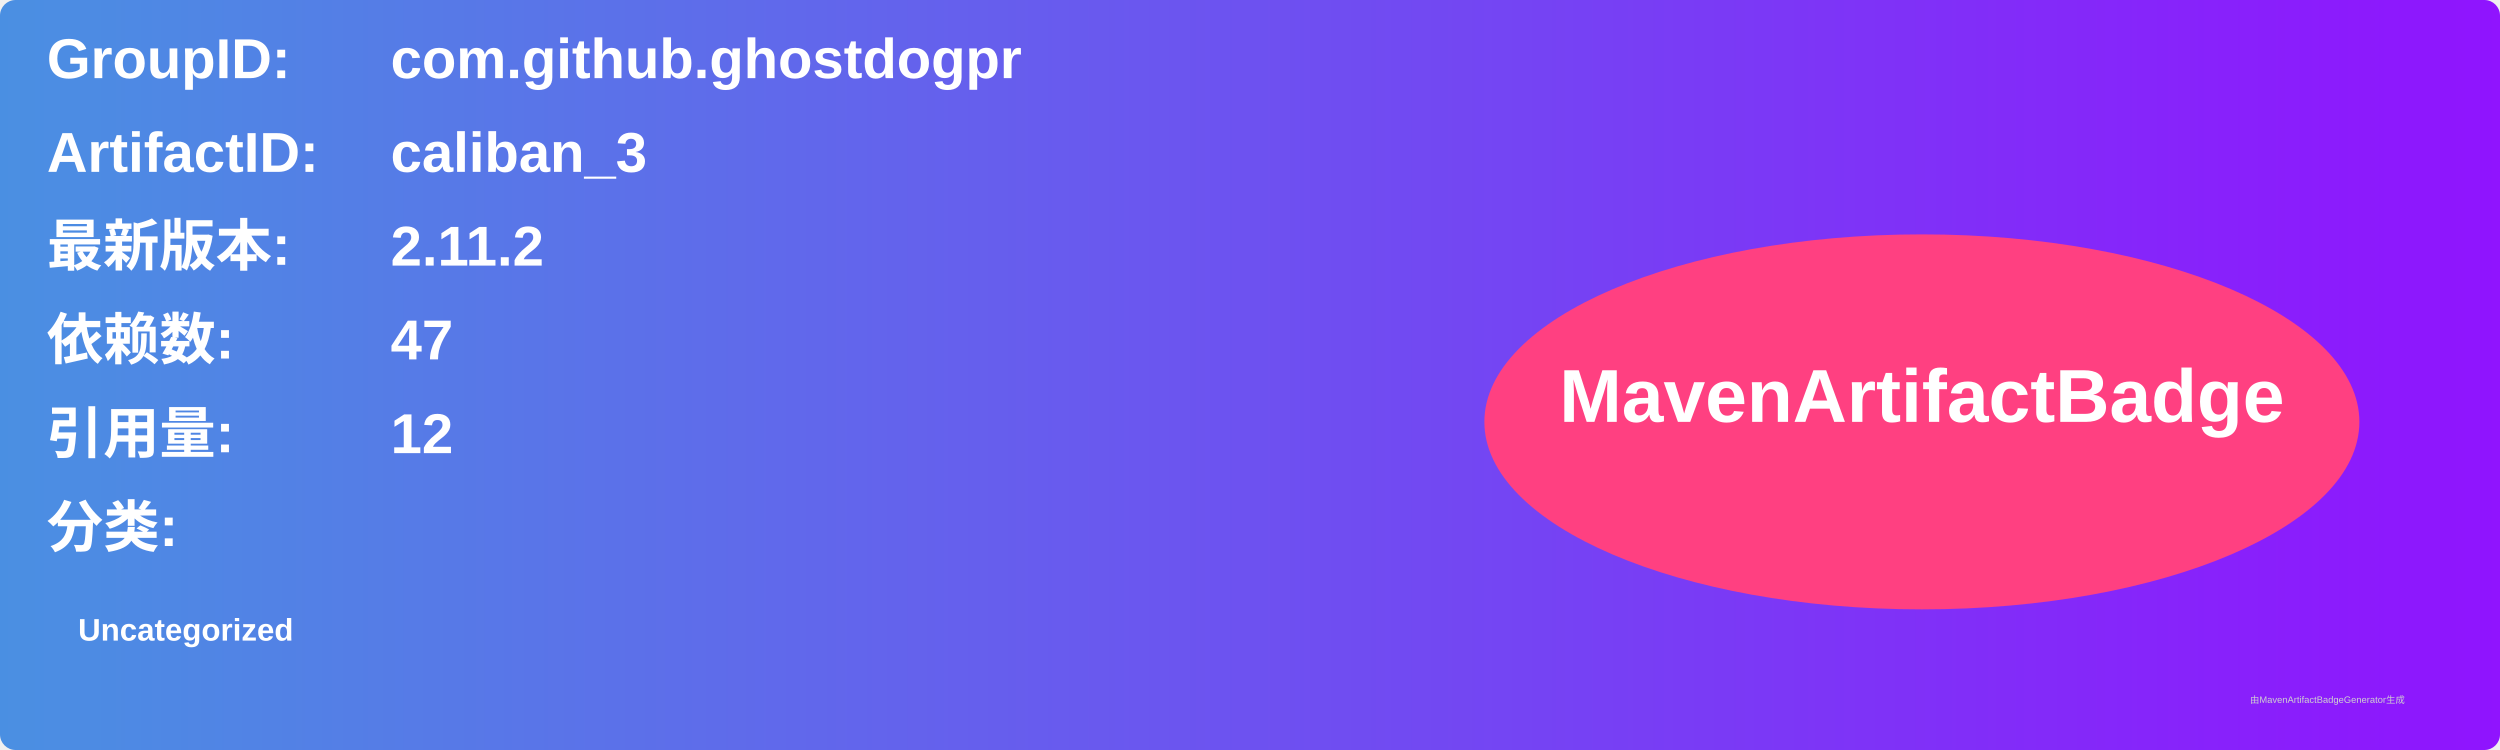
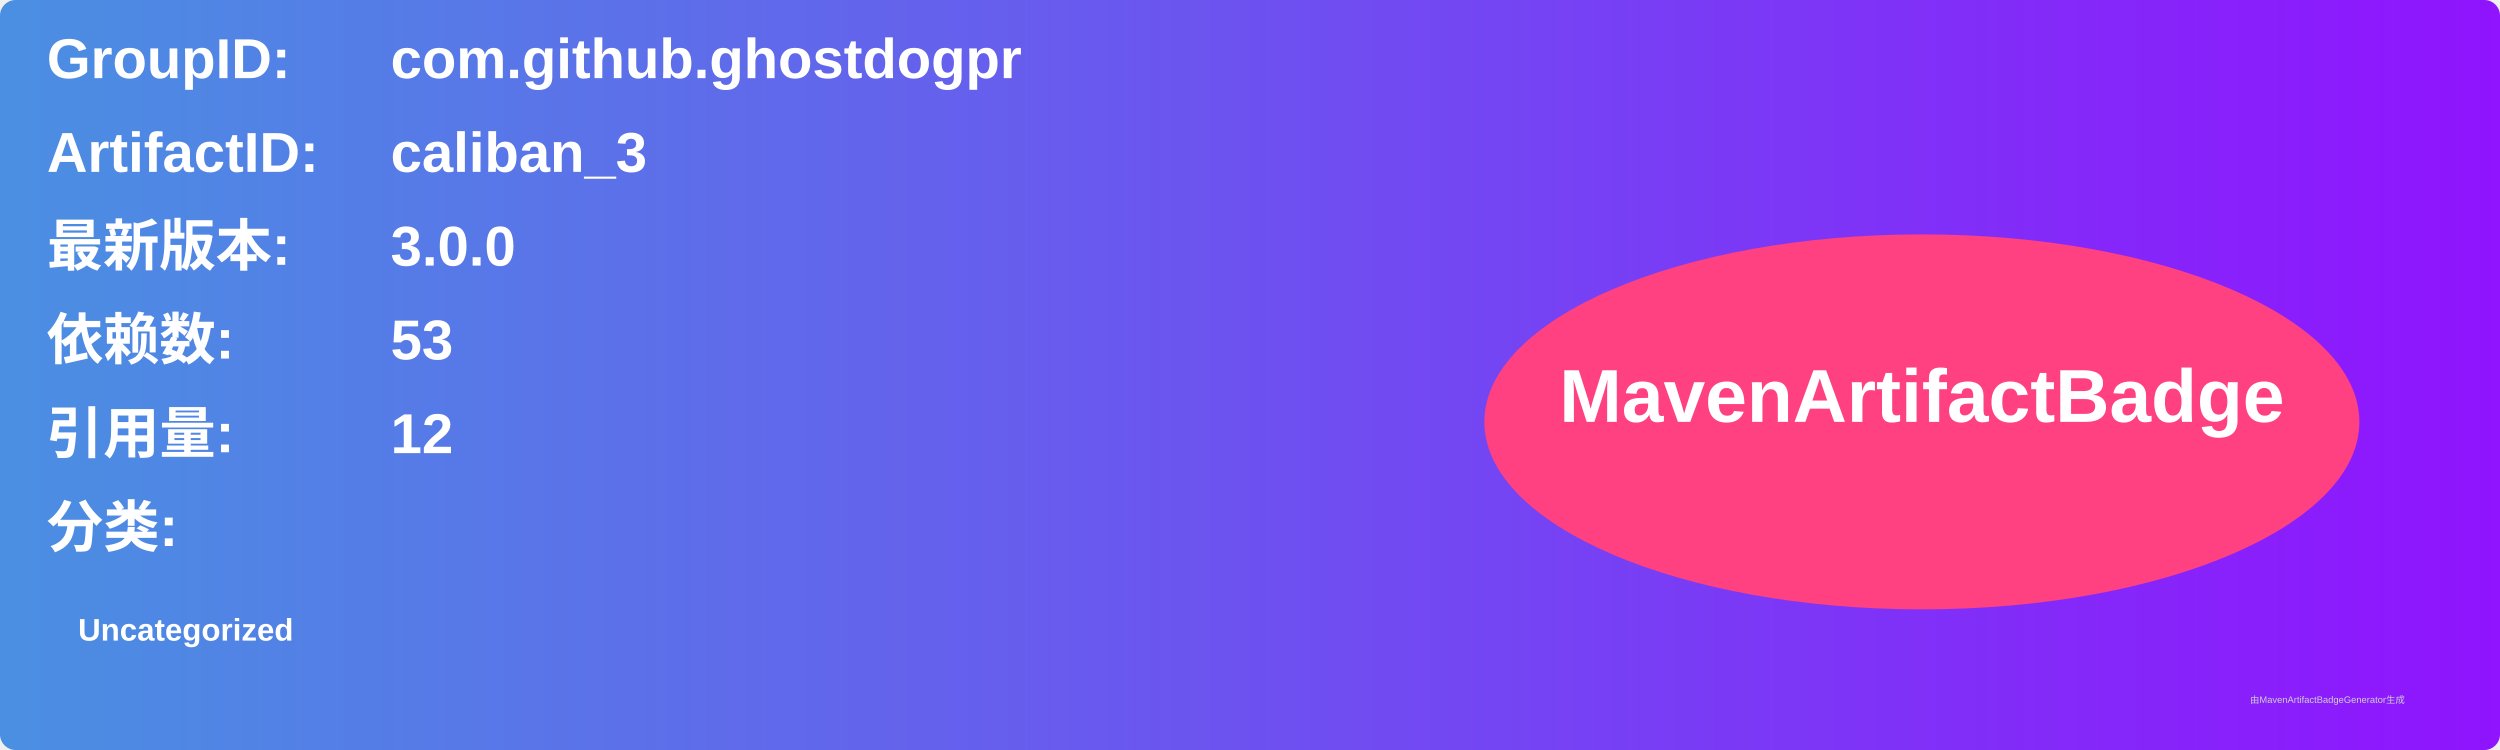
<svg xmlns="http://www.w3.org/2000/svg" width="800" height="240" viewBox="0 0 800 240">
  <linearGradient id="grad" x1="0%" y1="0%" x2="100%" y2="0%">
    <stop offset="0%" stop-color="#4a90e2" />
    <stop offset="100%" stop-color="#9013fe" />
  </linearGradient>
  <rect width="100%" height="100%" rx="5" ry="5" fill="url(#grad)" />
  <g transform="translate(15, 15)">
    <text x="0" y="10" font-family="Arial" font-size="18" fill="white" font-weight="bold" width="260">GroupID:</text>
    <text x="110" y="10" font-family="Arial" font-size="18" fill="white" font-weight="bold" width="460">com.github.ghostdogpr</text>
    <text x="0" y="40" font-family="Arial" font-size="18" fill="white" font-weight="bold" width="260">ArtifactID:</text>
    <text x="110" y="40" font-family="Arial" font-size="18" fill="white" font-weight="bold" width="460">caliban_3</text>
    <text x="0" y="70" font-family="Arial" font-size="18" fill="white" font-weight="bold">最新版本:</text>
    <text x="110" y="70" font-family="Arial" font-size="18" fill="white" font-weight="bold">
-       <tspan font-weight="bold">2.11.2</tspan>
+       <tspan font-weight="bold">3.0.0</tspan>
    </text>
    <text x="0" y="100" font-family="Arial" font-size="18" fill="white" font-weight="bold">依赖数: </text>
    <text x="110" y="100" font-family="Arial" font-size="18" fill="white">
-       <tspan font-weight="bold">47</tspan>
+       <tspan font-weight="bold">53</tspan>
    </text>
    <text x="0" y="130" font-family="Arial" font-size="18" fill="white" font-weight="bold">引用量: </text>
    <text x="110" y="130" font-family="Arial" font-size="18" fill="white">
      <tspan font-weight="bold">12</tspan>
    </text>
    <text x="0" y="160" font-family="Arial" font-size="18" fill="white" font-weight="bold">分类:</text>
    <text x="10" y="190" font-family="Arial" font-size="10" fill="white">
      <tspan font-weight="bold">Uncategorized</tspan>
    </text>
    <ellipse cx="600" cy="120" rx="140" ry="60" fill="#ff4081" />
    <text x="600" y="120" text-anchor="middle" font-family="Arial" font-size="24" fill="white" font-weight="bold">MavenArtifactBadge</text>
  </g>
  <text x="720" y="225" font-family="Arial" font-size="3" fill="#d0d0d0">由MavenArtifactBadgeGenerator生成</text>
</svg>
